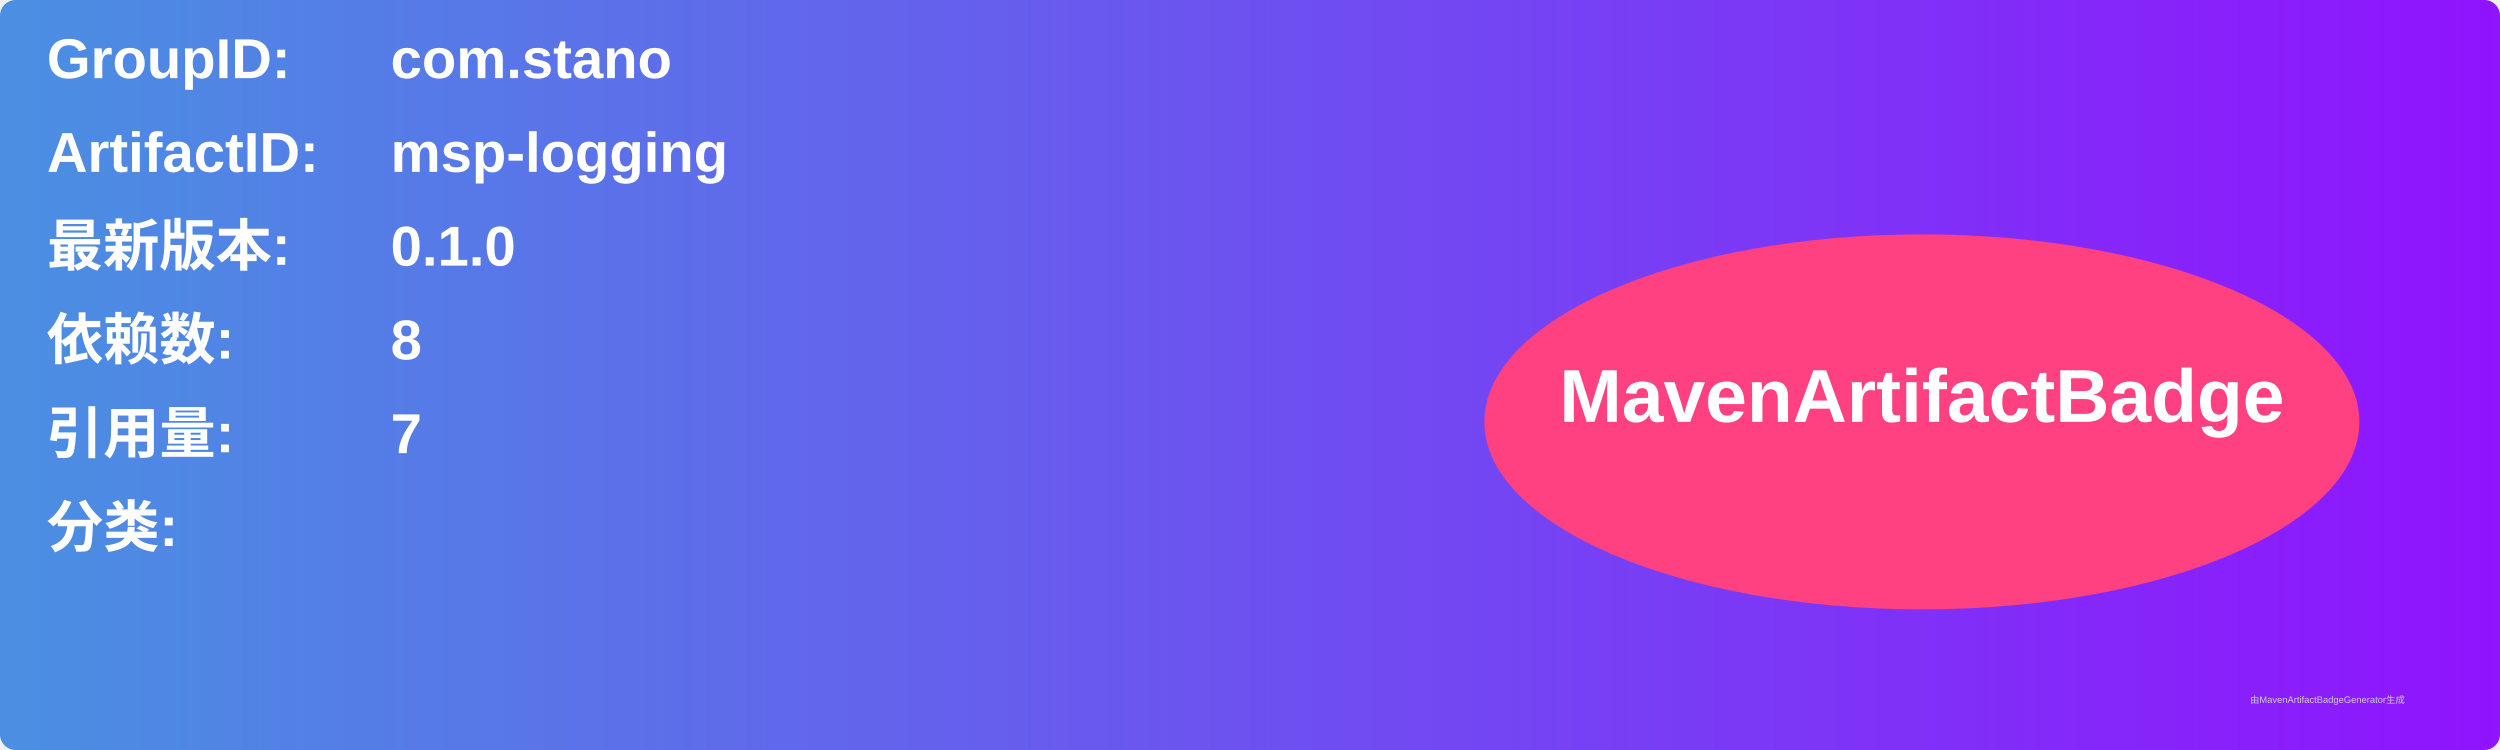
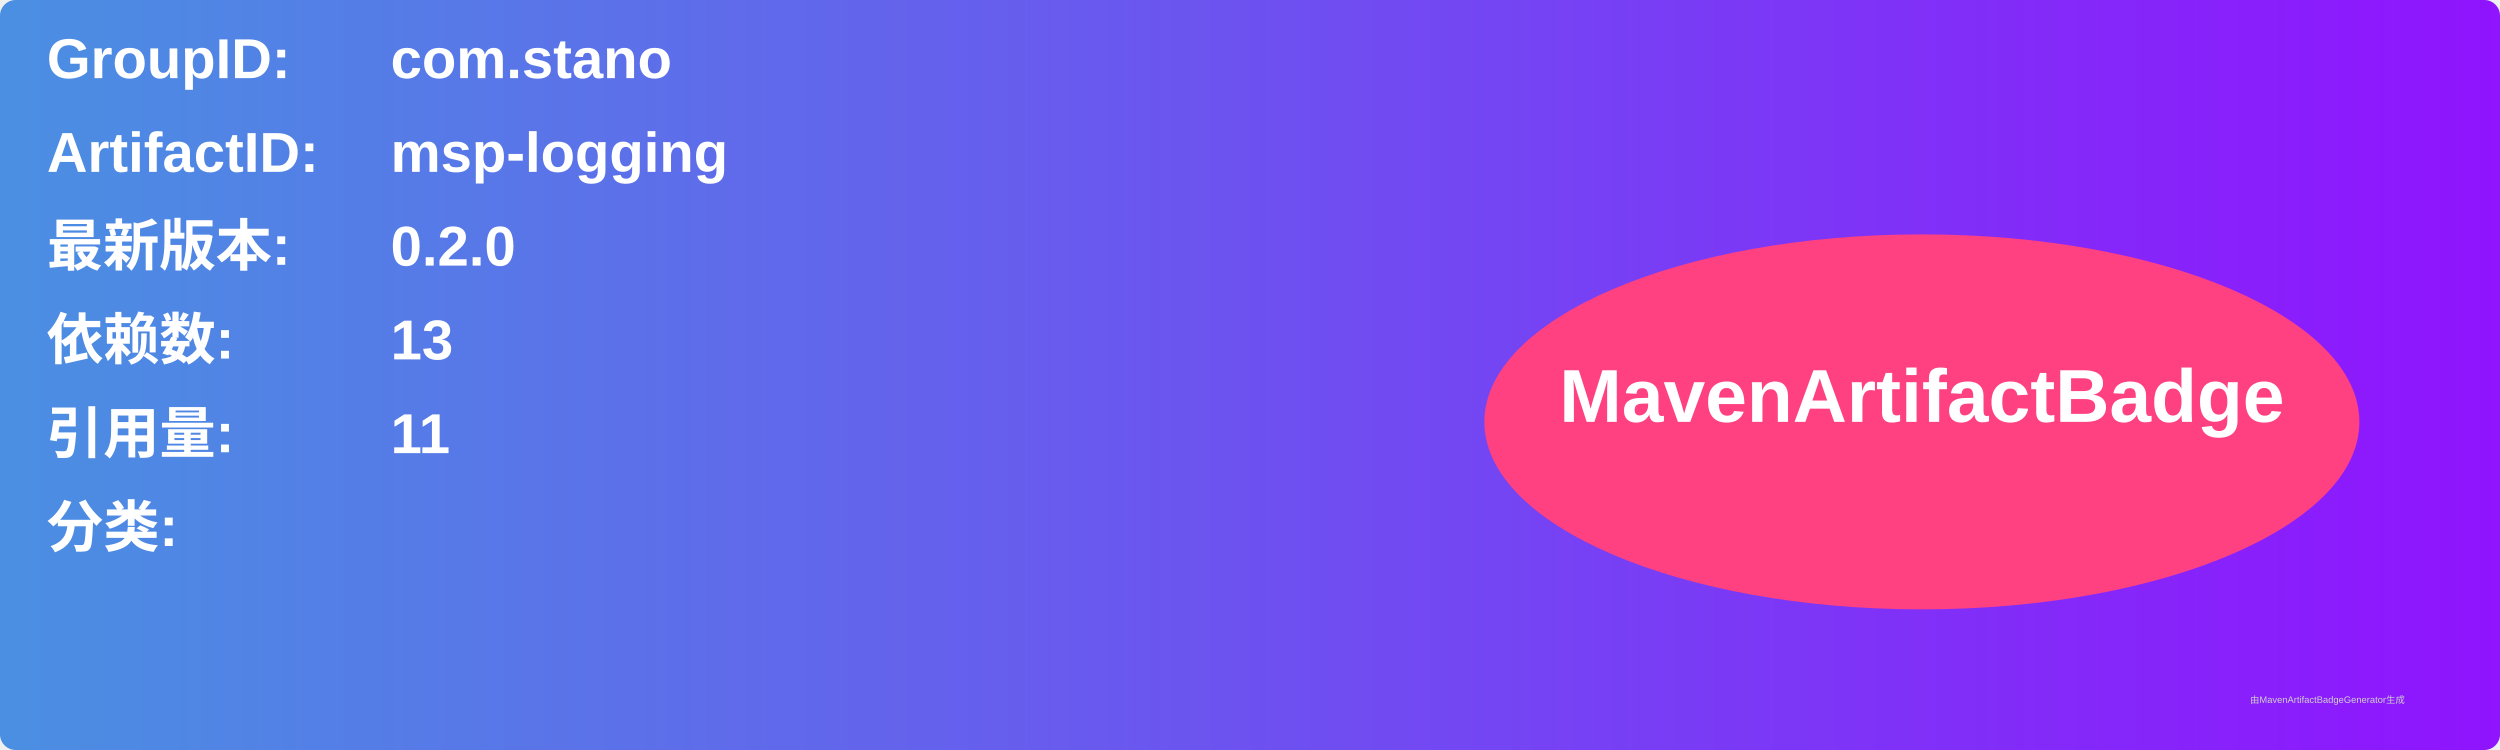
<svg xmlns="http://www.w3.org/2000/svg" width="800" height="240" viewBox="0 0 800 240">
  <linearGradient id="grad" x1="0%" y1="0%" x2="100%" y2="0%">
    <stop offset="0%" stop-color="#4a90e2" />
    <stop offset="100%" stop-color="#9013fe" />
  </linearGradient>
  <rect width="100%" height="100%" rx="5" ry="5" fill="url(#grad)" />
  <g transform="translate(15, 15)">
    <text x="0" y="10" font-family="Arial" font-size="18" fill="white" font-weight="bold" width="260">GroupID:</text>
    <text x="110" y="10" font-family="Arial" font-size="18" fill="white" font-weight="bold" width="460">com.stano</text>
    <text x="0" y="40" font-family="Arial" font-size="18" fill="white" font-weight="bold" width="260">ArtifactID:</text>
    <text x="110" y="40" font-family="Arial" font-size="18" fill="white" font-weight="bold" width="460">msp-logging</text>
    <text x="0" y="70" font-family="Arial" font-size="18" fill="white" font-weight="bold">最新版本:</text>
    <text x="110" y="70" font-family="Arial" font-size="18" fill="white" font-weight="bold">
-       <tspan font-weight="bold">0.1.0</tspan>
+       <tspan font-weight="bold">0.2.0</tspan>
    </text>
    <text x="0" y="100" font-family="Arial" font-size="18" fill="white" font-weight="bold">依赖数: </text>
    <text x="110" y="100" font-family="Arial" font-size="18" fill="white">
-       <tspan font-weight="bold">8</tspan>
+       <tspan font-weight="bold">13</tspan>
    </text>
    <text x="0" y="130" font-family="Arial" font-size="18" fill="white" font-weight="bold">引用量: </text>
    <text x="110" y="130" font-family="Arial" font-size="18" fill="white">
-       <tspan font-weight="bold">7</tspan>
+       <tspan font-weight="bold">11</tspan>
    </text>
    <text x="0" y="160" font-family="Arial" font-size="18" fill="white" font-weight="bold">分类:</text>
    <text x="10" y="190" font-family="Arial" font-size="10" fill="white">
      <tspan font-weight="bold" />
    </text>
    <ellipse cx="600" cy="120" rx="140" ry="60" fill="#ff4081" />
    <text x="600" y="120" text-anchor="middle" font-family="Arial" font-size="24" fill="white" font-weight="bold">MavenArtifactBadge</text>
  </g>
  <text x="720" y="225" font-family="Arial" font-size="3" fill="#d0d0d0">由MavenArtifactBadgeGenerator生成</text>
</svg>
